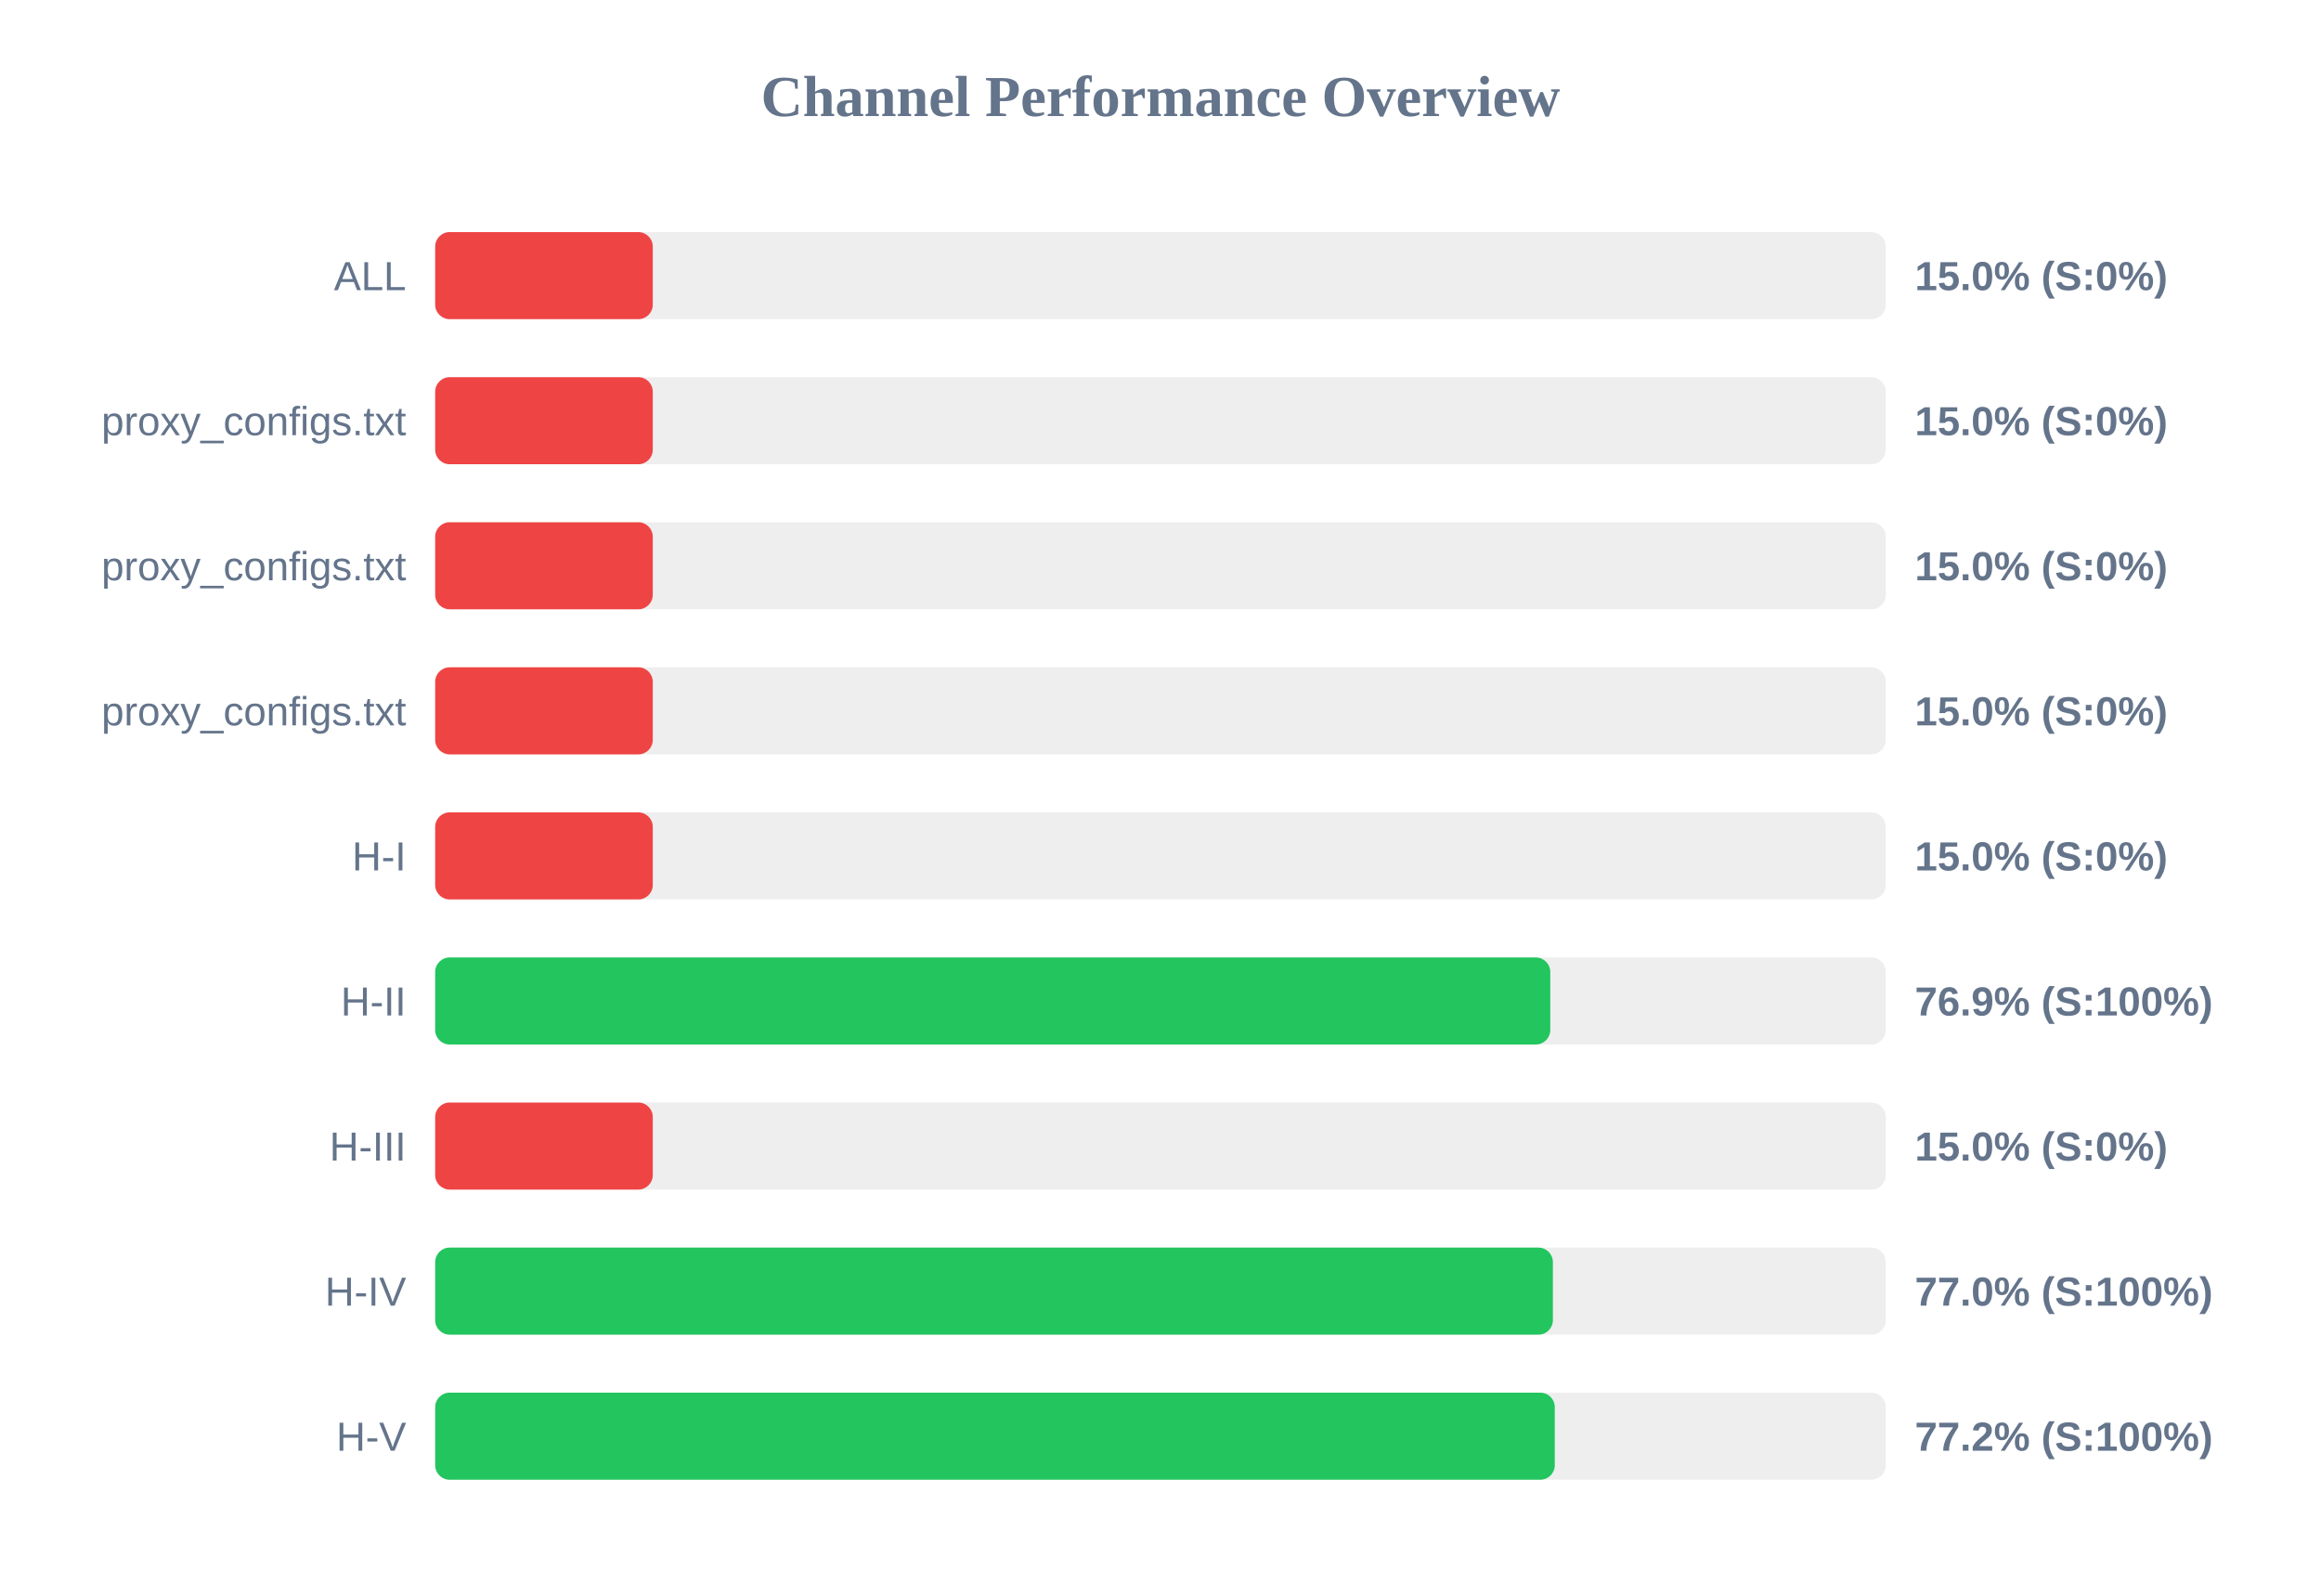
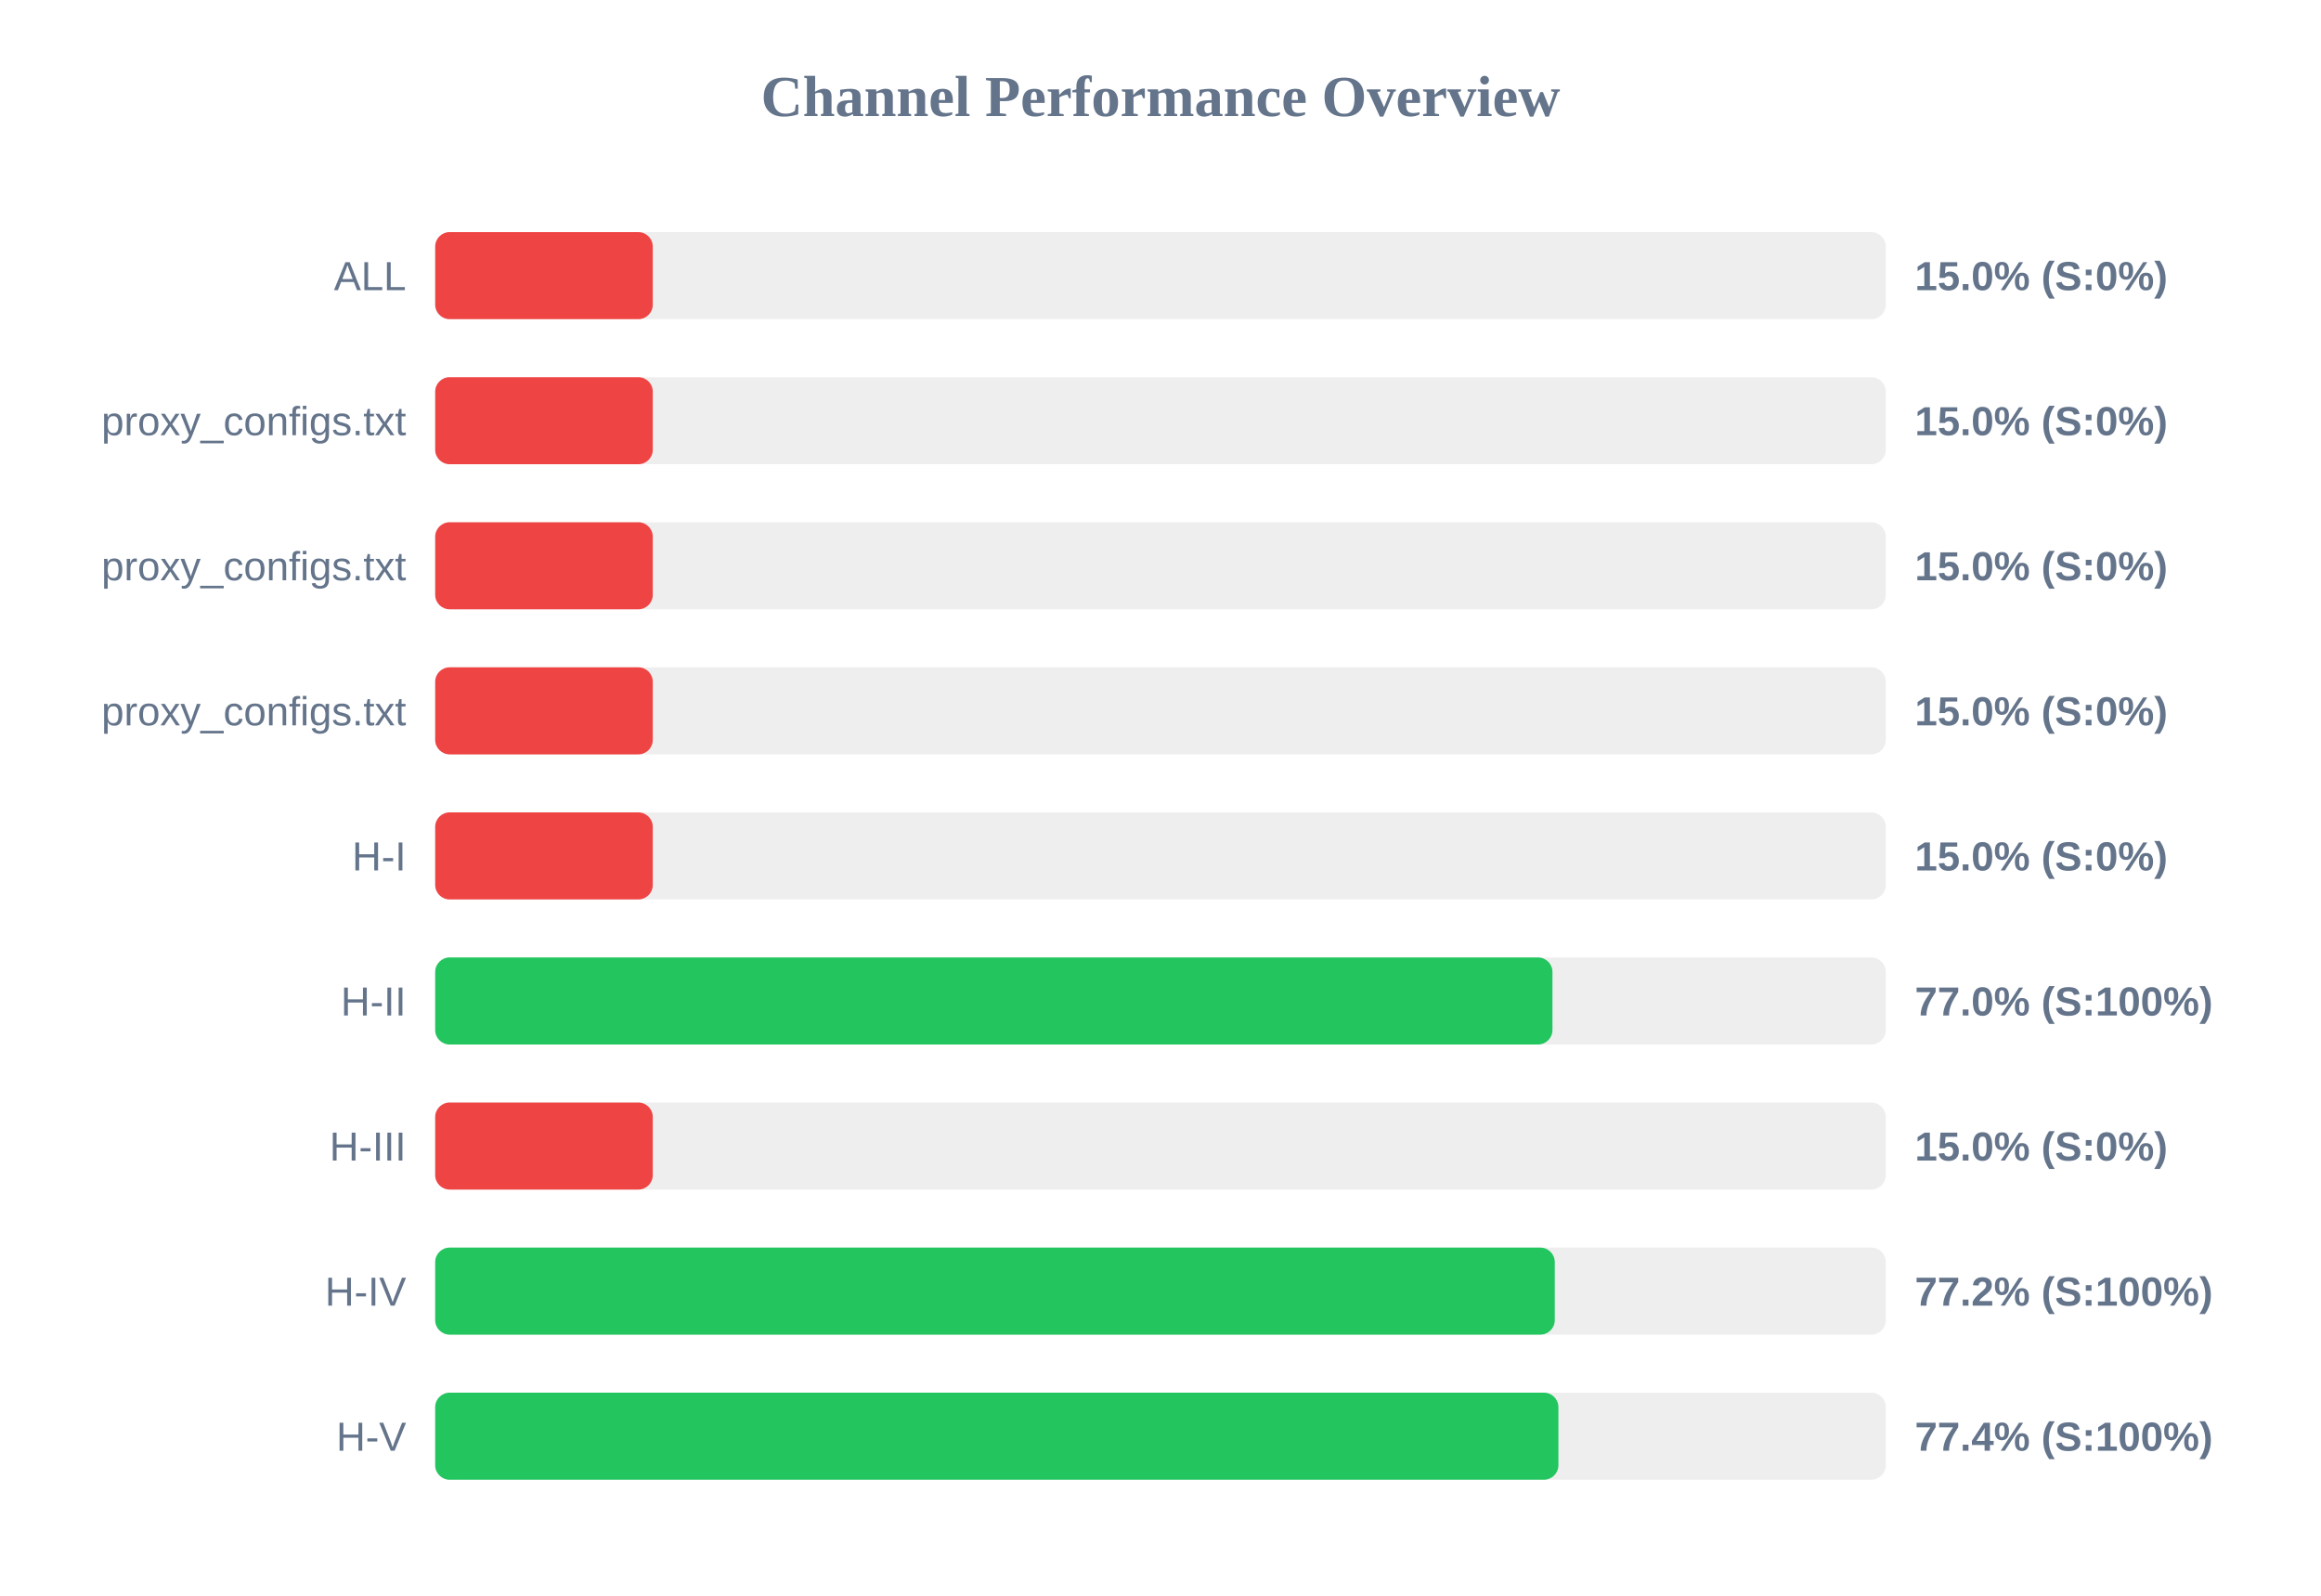
<svg xmlns="http://www.w3.org/2000/svg" width="800" height="550" version="1.1">
  <style>
        .row { font: 14px Arial; fill: #64748b; }
        .score { font: bold 14px Arial; fill: #64748b; }
    </style>
  <text x="400" y="40" text-anchor="middle" font-size="20px" font-weight="bold" fill="#64748b">Channel Performance Overview</text>
  <rect x="150" y="80" width="500" height="30" fill="#eee" rx="5" />
  <rect x="150" y="80" width="75.0" height="30" fill="#ef4444" rx="5" />
  <text x="140" y="100" text-anchor="end" class="row">ALL</text>
  <text x="660" y="100" text-anchor="start" class="score">15.0% (S:0%)</text>
  <rect x="150" y="130" width="500" height="30" fill="#eee" rx="5" />
  <rect x="150" y="130" width="75.0" height="30" fill="#ef4444" rx="5" />
  <text x="140" y="150" text-anchor="end" class="row">proxy_configs.txt</text>
  <text x="660" y="150" text-anchor="start" class="score">15.0% (S:0%)</text>
  <rect x="150" y="180" width="500" height="30" fill="#eee" rx="5" />
  <rect x="150" y="180" width="75.0" height="30" fill="#ef4444" rx="5" />
  <text x="140" y="200" text-anchor="end" class="row">proxy_configs.txt</text>
  <text x="660" y="200" text-anchor="start" class="score">15.0% (S:0%)</text>
  <rect x="150" y="230" width="500" height="30" fill="#eee" rx="5" />
  <rect x="150" y="230" width="75.0" height="30" fill="#ef4444" rx="5" />
  <text x="140" y="250" text-anchor="end" class="row">proxy_configs.txt</text>
  <text x="660" y="250" text-anchor="start" class="score">15.0% (S:0%)</text>
  <rect x="150" y="280" width="500" height="30" fill="#eee" rx="5" />
  <rect x="150" y="280" width="75.0" height="30" fill="#ef4444" rx="5" />
  <text x="140" y="300" text-anchor="end" class="row">H-I</text>
  <text x="660" y="300" text-anchor="start" class="score">15.0% (S:0%)</text>
  <rect x="150" y="330" width="500" height="30" fill="#eee" rx="5" />
-   <rect x="150" y="330" width="384.35" height="30" fill="#22c55e" rx="5" />
+   <rect x="150" y="330" width="385.1" height="30" fill="#22c55e" rx="5" />
  <text x="140" y="350" text-anchor="end" class="row">H-II</text>
-   <text x="660" y="350" text-anchor="start" class="score">76.9% (S:100%)</text>
+   <text x="660" y="350" text-anchor="start" class="score">77.0% (S:100%)</text>
  <rect x="150" y="380" width="500" height="30" fill="#eee" rx="5" />
  <rect x="150" y="380" width="75.0" height="30" fill="#ef4444" rx="5" />
  <text x="140" y="400" text-anchor="end" class="row">H-III</text>
  <text x="660" y="400" text-anchor="start" class="score">15.0% (S:0%)</text>
  <rect x="150" y="430" width="500" height="30" fill="#eee" rx="5" />
-   <rect x="150" y="430" width="385.25" height="30" fill="#22c55e" rx="5" />
+   <rect x="150" y="430" width="385.9" height="30" fill="#22c55e" rx="5" />
  <text x="140" y="450" text-anchor="end" class="row">H-IV</text>
-   <text x="660" y="450" text-anchor="start" class="score">77.0% (S:100%)</text>
+   <text x="660" y="450" text-anchor="start" class="score">77.2% (S:100%)</text>
  <rect x="150" y="480" width="500" height="30" fill="#eee" rx="5" />
-   <rect x="150" y="480" width="385.9" height="30" fill="#22c55e" rx="5" />
+   <rect x="150" y="480" width="387.15" height="30" fill="#22c55e" rx="5" />
  <text x="140" y="500" text-anchor="end" class="row">H-V</text>
-   <text x="660" y="500" text-anchor="start" class="score">77.2% (S:100%)</text>
+   <text x="660" y="500" text-anchor="start" class="score">77.4% (S:100%)</text>
</svg>
